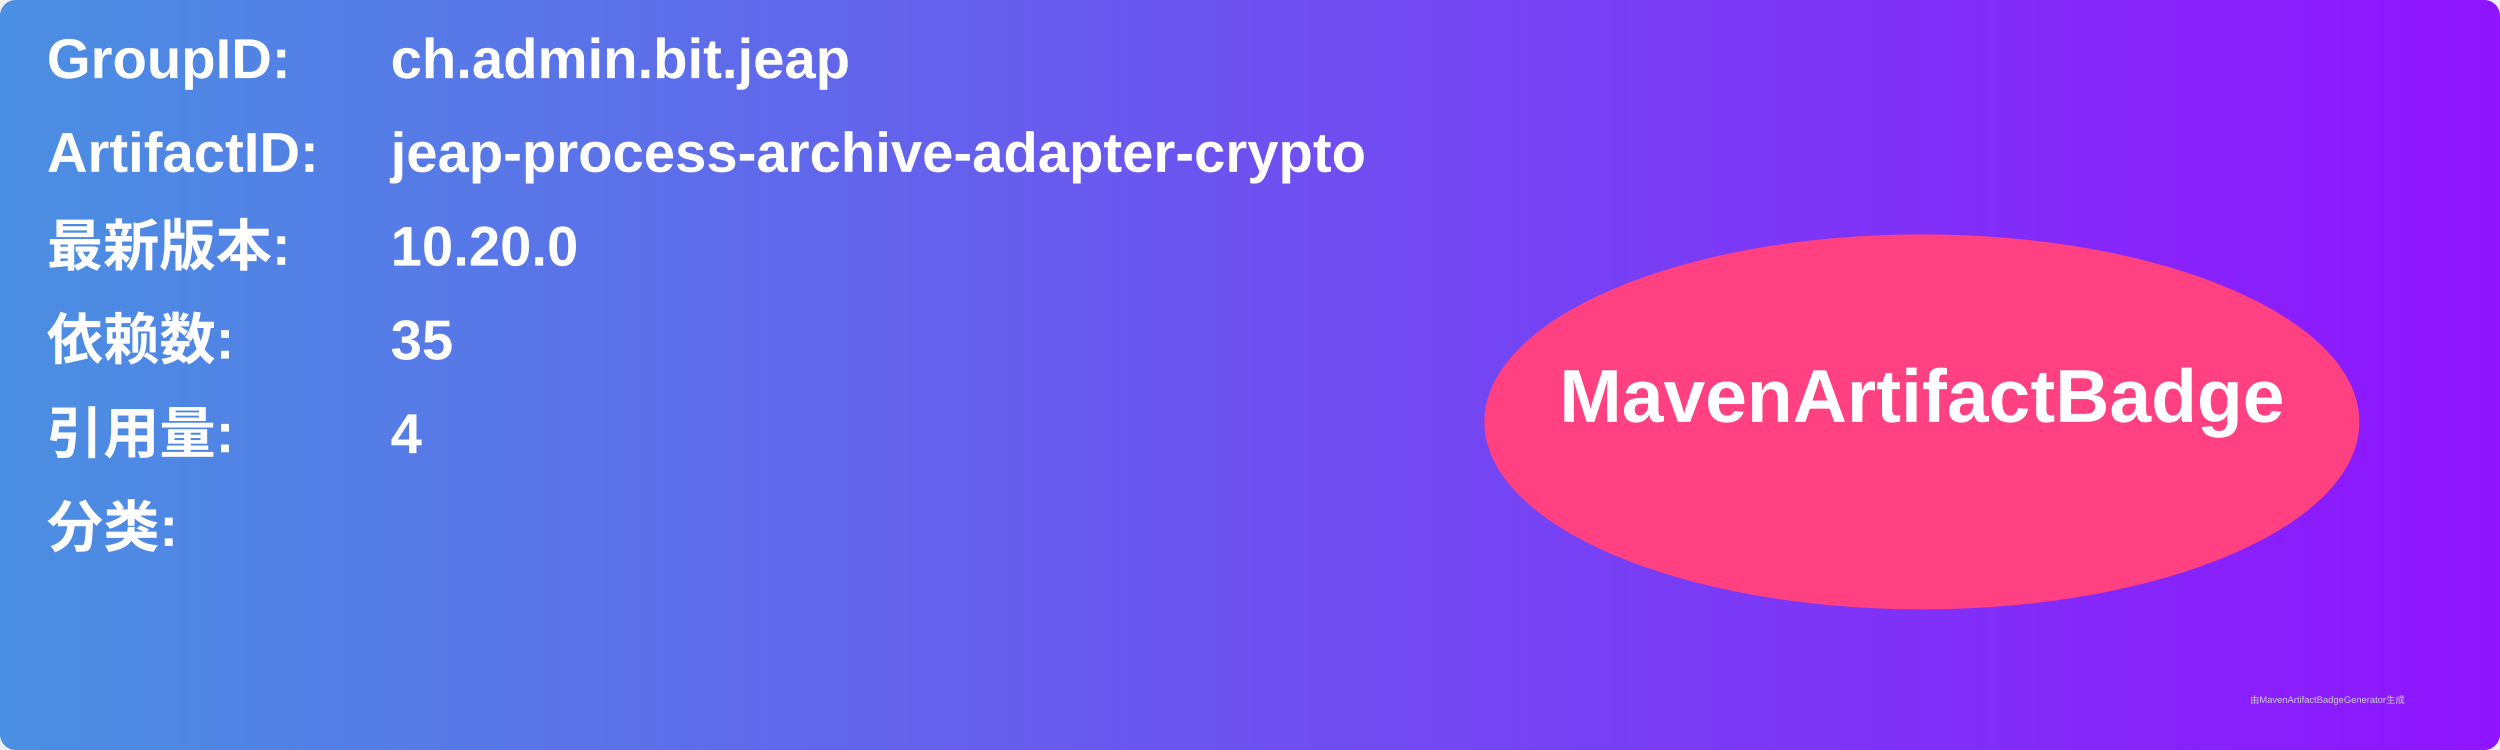
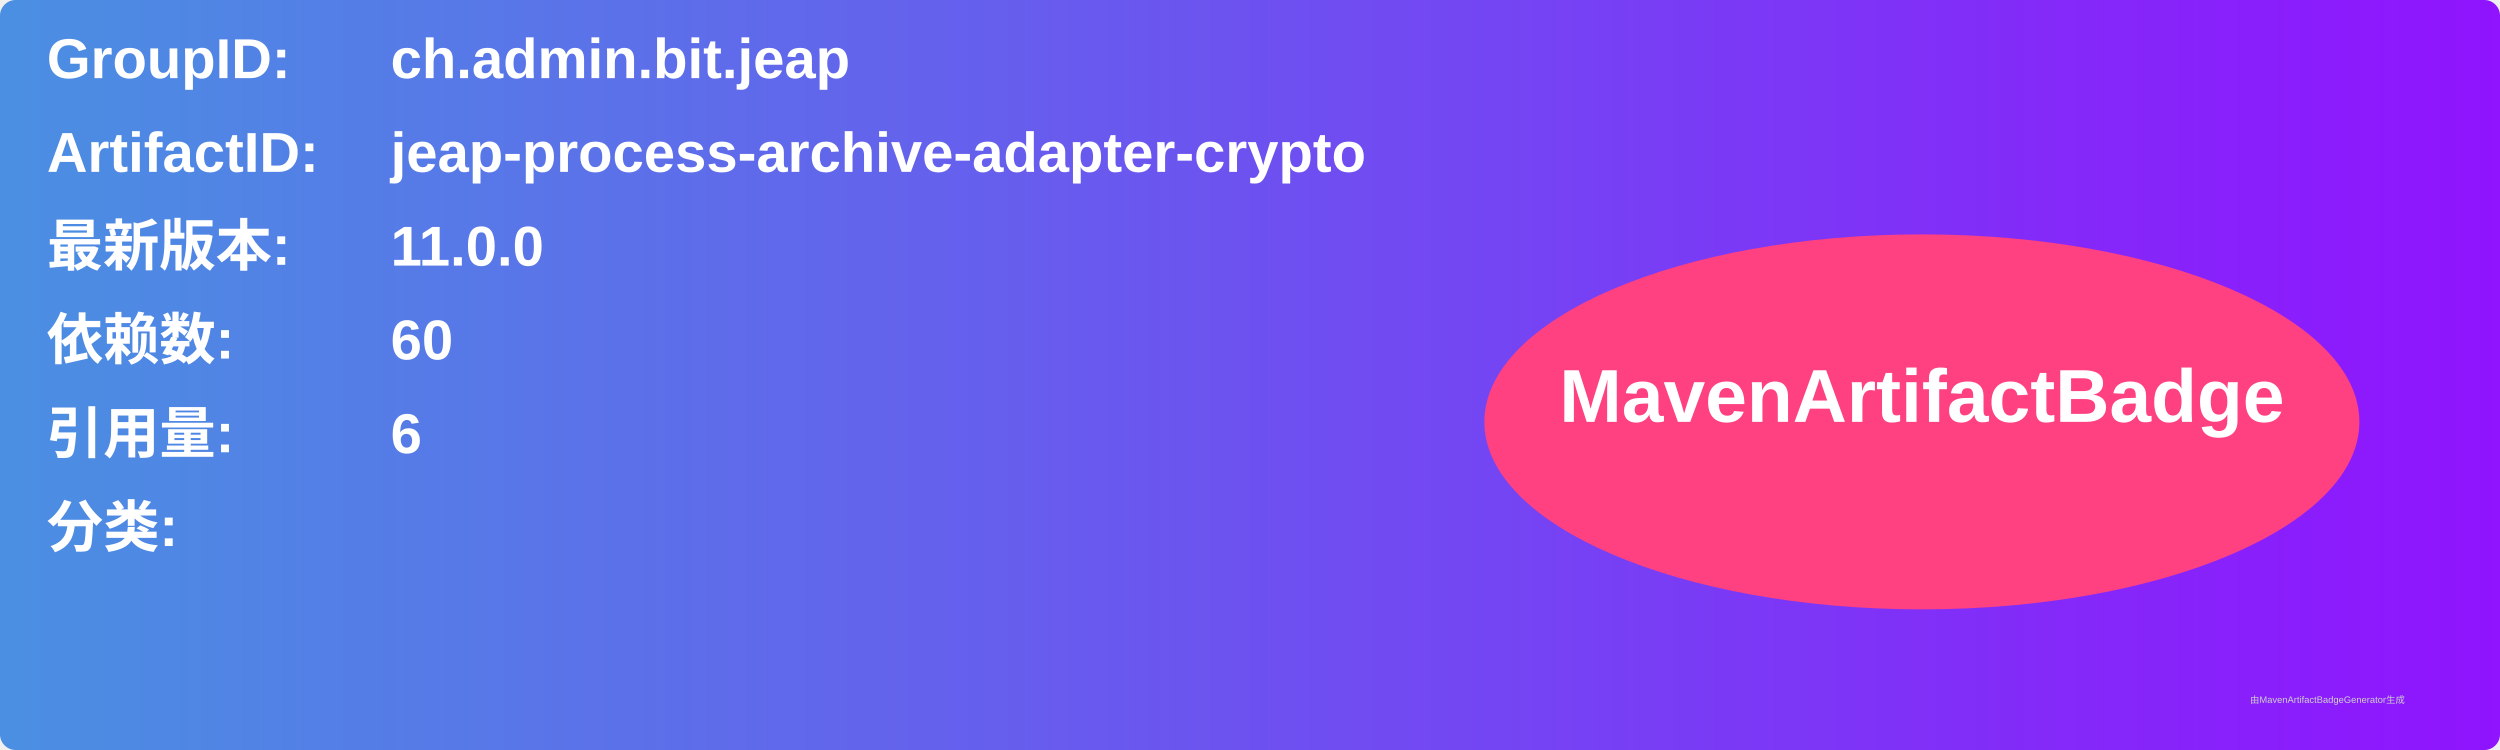
<svg xmlns="http://www.w3.org/2000/svg" width="800" height="240" viewBox="0 0 800 240">
  <linearGradient id="grad" x1="0%" y1="0%" x2="100%" y2="0%">
    <stop offset="0%" stop-color="#4a90e2" />
    <stop offset="100%" stop-color="#9013fe" />
  </linearGradient>
  <rect width="100%" height="100%" rx="5" ry="5" fill="url(#grad)" />
  <g transform="translate(15, 15)">
    <text x="0" y="10" font-family="Arial" font-size="18" fill="white" font-weight="bold" width="260">GroupID:</text>
    <text x="110" y="10" font-family="Arial" font-size="18" fill="white" font-weight="bold" width="460">ch.admin.bit.jeap</text>
    <text x="0" y="40" font-family="Arial" font-size="18" fill="white" font-weight="bold" width="260">ArtifactID:</text>
    <text x="110" y="40" font-family="Arial" font-size="18" fill="white" font-weight="bold" width="460">jeap-process-archive-adapter-crypto</text>
    <text x="0" y="70" font-family="Arial" font-size="18" fill="white" font-weight="bold">最新版本:</text>
    <text x="110" y="70" font-family="Arial" font-size="18" fill="white" font-weight="bold">
-       <tspan font-weight="bold">10.20.0</tspan>
+       <tspan font-weight="bold">11.0.0</tspan>
    </text>
    <text x="0" y="100" font-family="Arial" font-size="18" fill="white" font-weight="bold">依赖数: </text>
    <text x="110" y="100" font-family="Arial" font-size="18" fill="white">
-       <tspan font-weight="bold">35</tspan>
+       <tspan font-weight="bold">60</tspan>
    </text>
    <text x="0" y="130" font-family="Arial" font-size="18" fill="white" font-weight="bold">引用量: </text>
    <text x="110" y="130" font-family="Arial" font-size="18" fill="white">
-       <tspan font-weight="bold">4</tspan>
+       <tspan font-weight="bold">6</tspan>
    </text>
    <text x="0" y="160" font-family="Arial" font-size="18" fill="white" font-weight="bold">分类:</text>
    <text x="10" y="190" font-family="Arial" font-size="10" fill="white">
      <tspan font-weight="bold" />
    </text>
    <ellipse cx="600" cy="120" rx="140" ry="60" fill="#ff4081" />
    <text x="600" y="120" text-anchor="middle" font-family="Arial" font-size="24" fill="white" font-weight="bold">MavenArtifactBadge</text>
  </g>
  <text x="720" y="225" font-family="Arial" font-size="3" fill="#d0d0d0">由MavenArtifactBadgeGenerator生成</text>
</svg>
